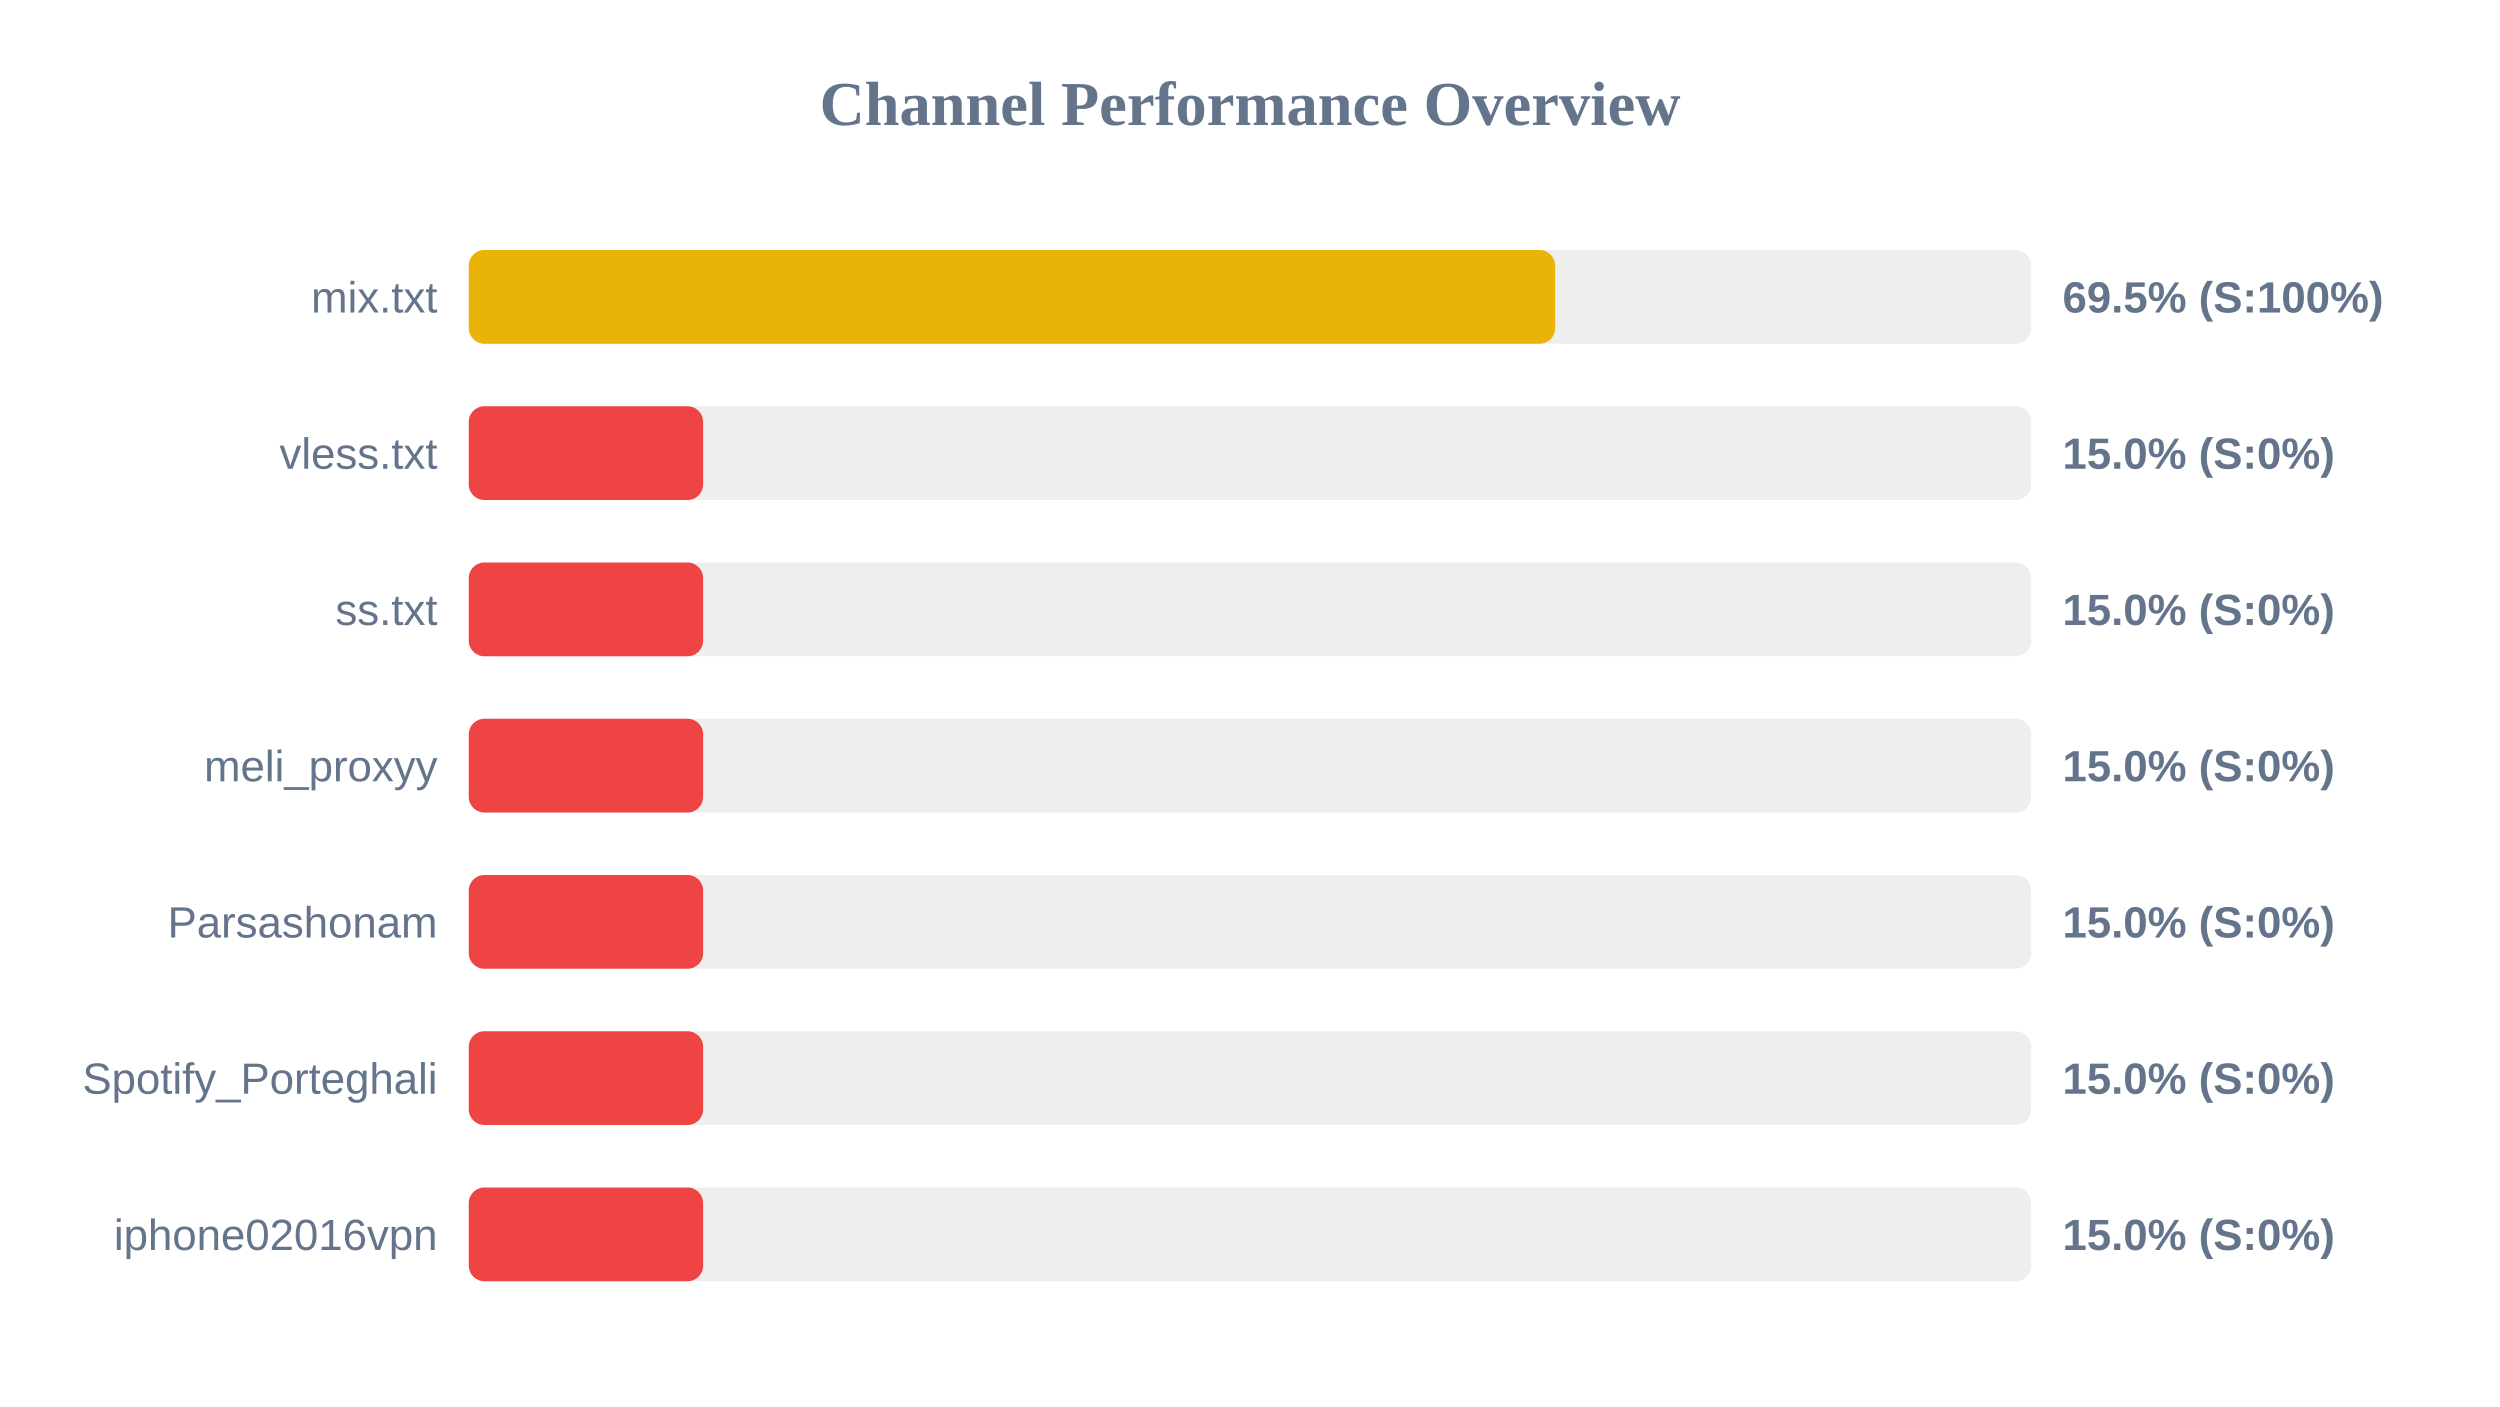
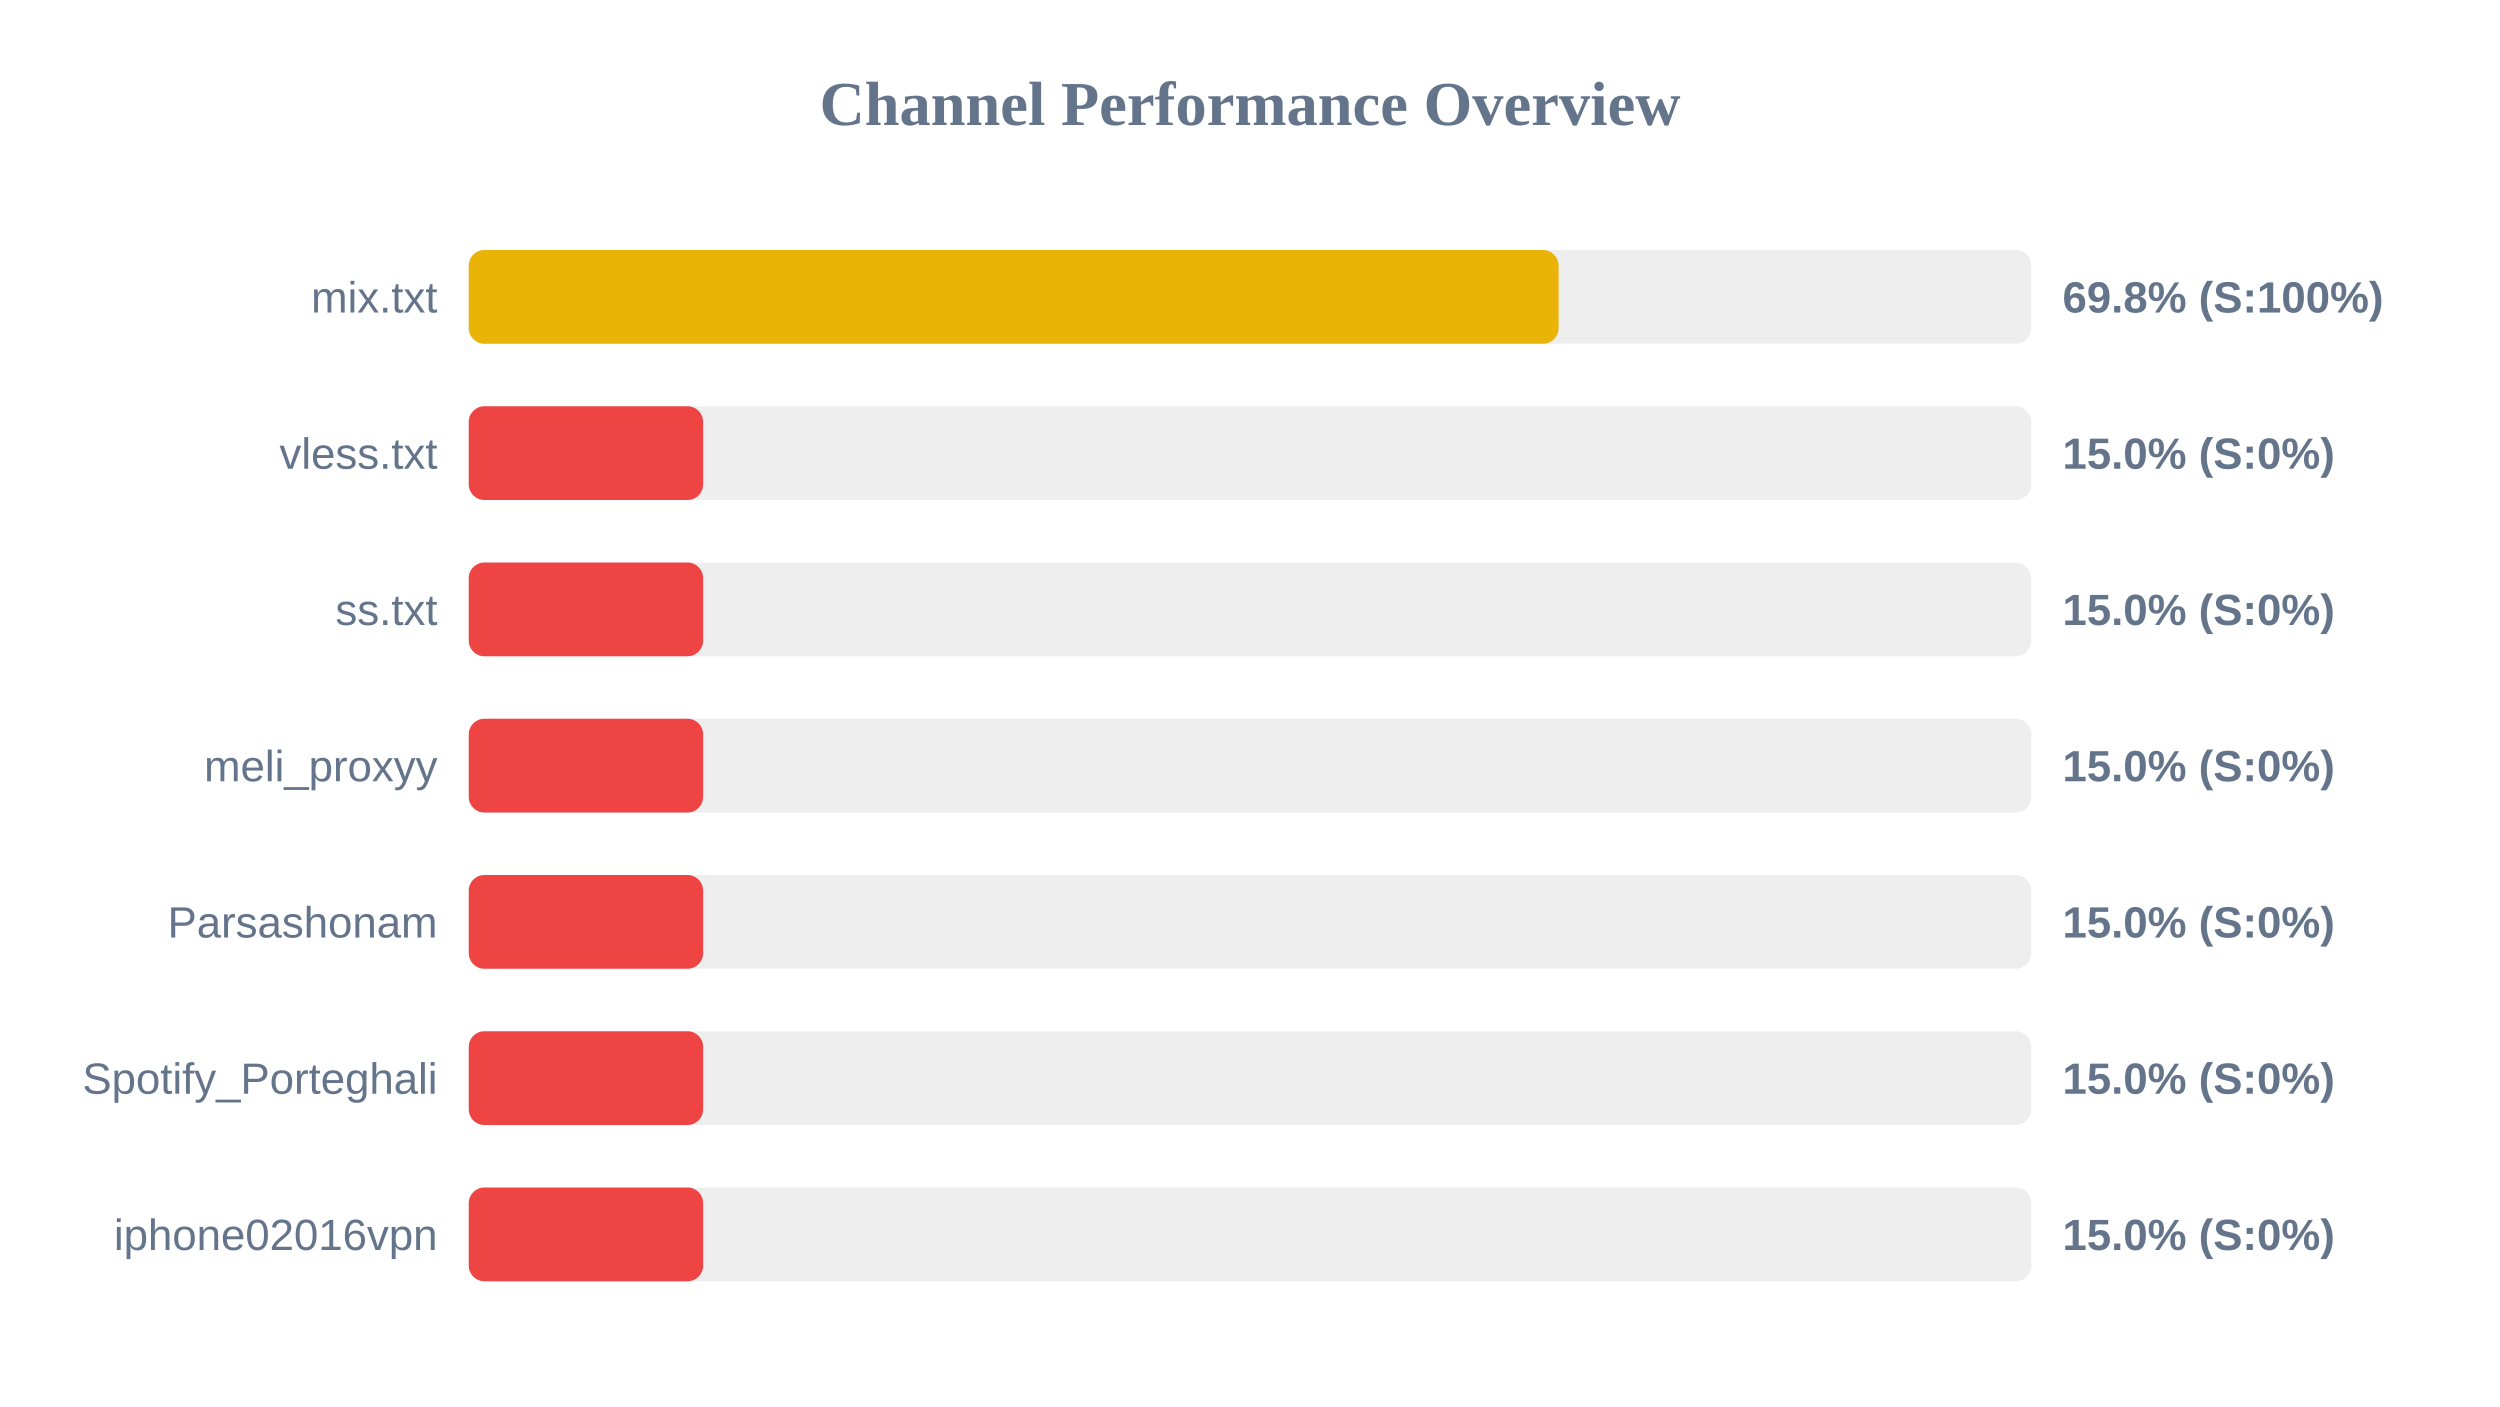
<svg xmlns="http://www.w3.org/2000/svg" width="800" height="450" version="1.1">
  <style>
        .row { font: 14px Arial; fill: #64748b; }
        .score { font: bold 14px Arial; fill: #64748b; }
    </style>
  <text x="400" y="40" text-anchor="middle" font-size="20px" font-weight="bold" fill="#64748b">Channel Performance Overview</text>
  <rect x="150" y="80" width="500" height="30" fill="#eee" rx="5" />
-   <rect x="150" y="80" width="347.65" height="30" fill="#eab308" rx="5" />
+   <rect x="150" y="80" width="348.75" height="30" fill="#eab308" rx="5" />
  <text x="140" y="100" text-anchor="end" class="row">mix.txt</text>
-   <text x="660" y="100" text-anchor="start" class="score">69.5% (S:100%)</text>
+   <text x="660" y="100" text-anchor="start" class="score">69.8% (S:100%)</text>
  <rect x="150" y="130" width="500" height="30" fill="#eee" rx="5" />
  <rect x="150" y="130" width="75.0" height="30" fill="#ef4444" rx="5" />
  <text x="140" y="150" text-anchor="end" class="row">vless.txt</text>
  <text x="660" y="150" text-anchor="start" class="score">15.0% (S:0%)</text>
  <rect x="150" y="180" width="500" height="30" fill="#eee" rx="5" />
  <rect x="150" y="180" width="75.0" height="30" fill="#ef4444" rx="5" />
  <text x="140" y="200" text-anchor="end" class="row">ss.txt</text>
  <text x="660" y="200" text-anchor="start" class="score">15.0% (S:0%)</text>
  <rect x="150" y="230" width="500" height="30" fill="#eee" rx="5" />
  <rect x="150" y="230" width="75.0" height="30" fill="#ef4444" rx="5" />
  <text x="140" y="250" text-anchor="end" class="row">meli_proxyy</text>
  <text x="660" y="250" text-anchor="start" class="score">15.0% (S:0%)</text>
  <rect x="150" y="280" width="500" height="30" fill="#eee" rx="5" />
  <rect x="150" y="280" width="75.0" height="30" fill="#ef4444" rx="5" />
  <text x="140" y="300" text-anchor="end" class="row">Parsashonam</text>
  <text x="660" y="300" text-anchor="start" class="score">15.0% (S:0%)</text>
  <rect x="150" y="330" width="500" height="30" fill="#eee" rx="5" />
  <rect x="150" y="330" width="75.0" height="30" fill="#ef4444" rx="5" />
  <text x="140" y="350" text-anchor="end" class="row">Spotify_Porteghali</text>
  <text x="660" y="350" text-anchor="start" class="score">15.0% (S:0%)</text>
  <rect x="150" y="380" width="500" height="30" fill="#eee" rx="5" />
  <rect x="150" y="380" width="75.0" height="30" fill="#ef4444" rx="5" />
  <text x="140" y="400" text-anchor="end" class="row">iphone02016vpn</text>
  <text x="660" y="400" text-anchor="start" class="score">15.0% (S:0%)</text>
</svg>
